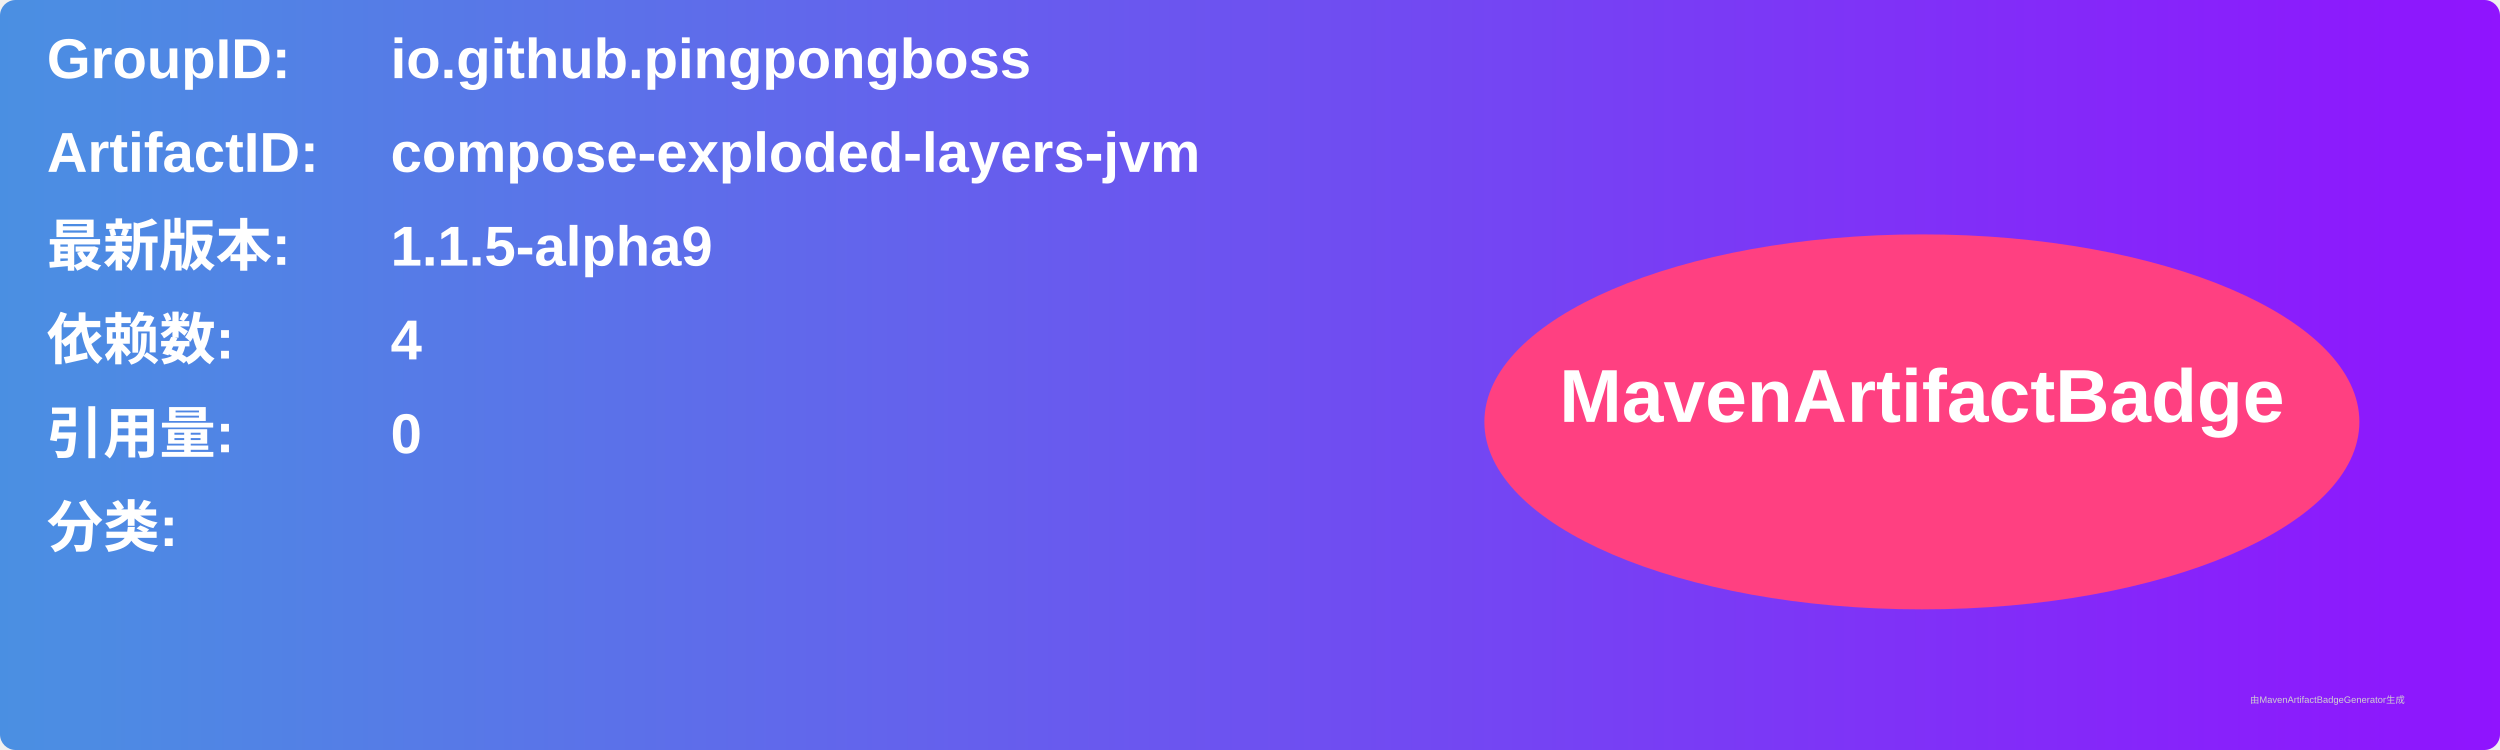
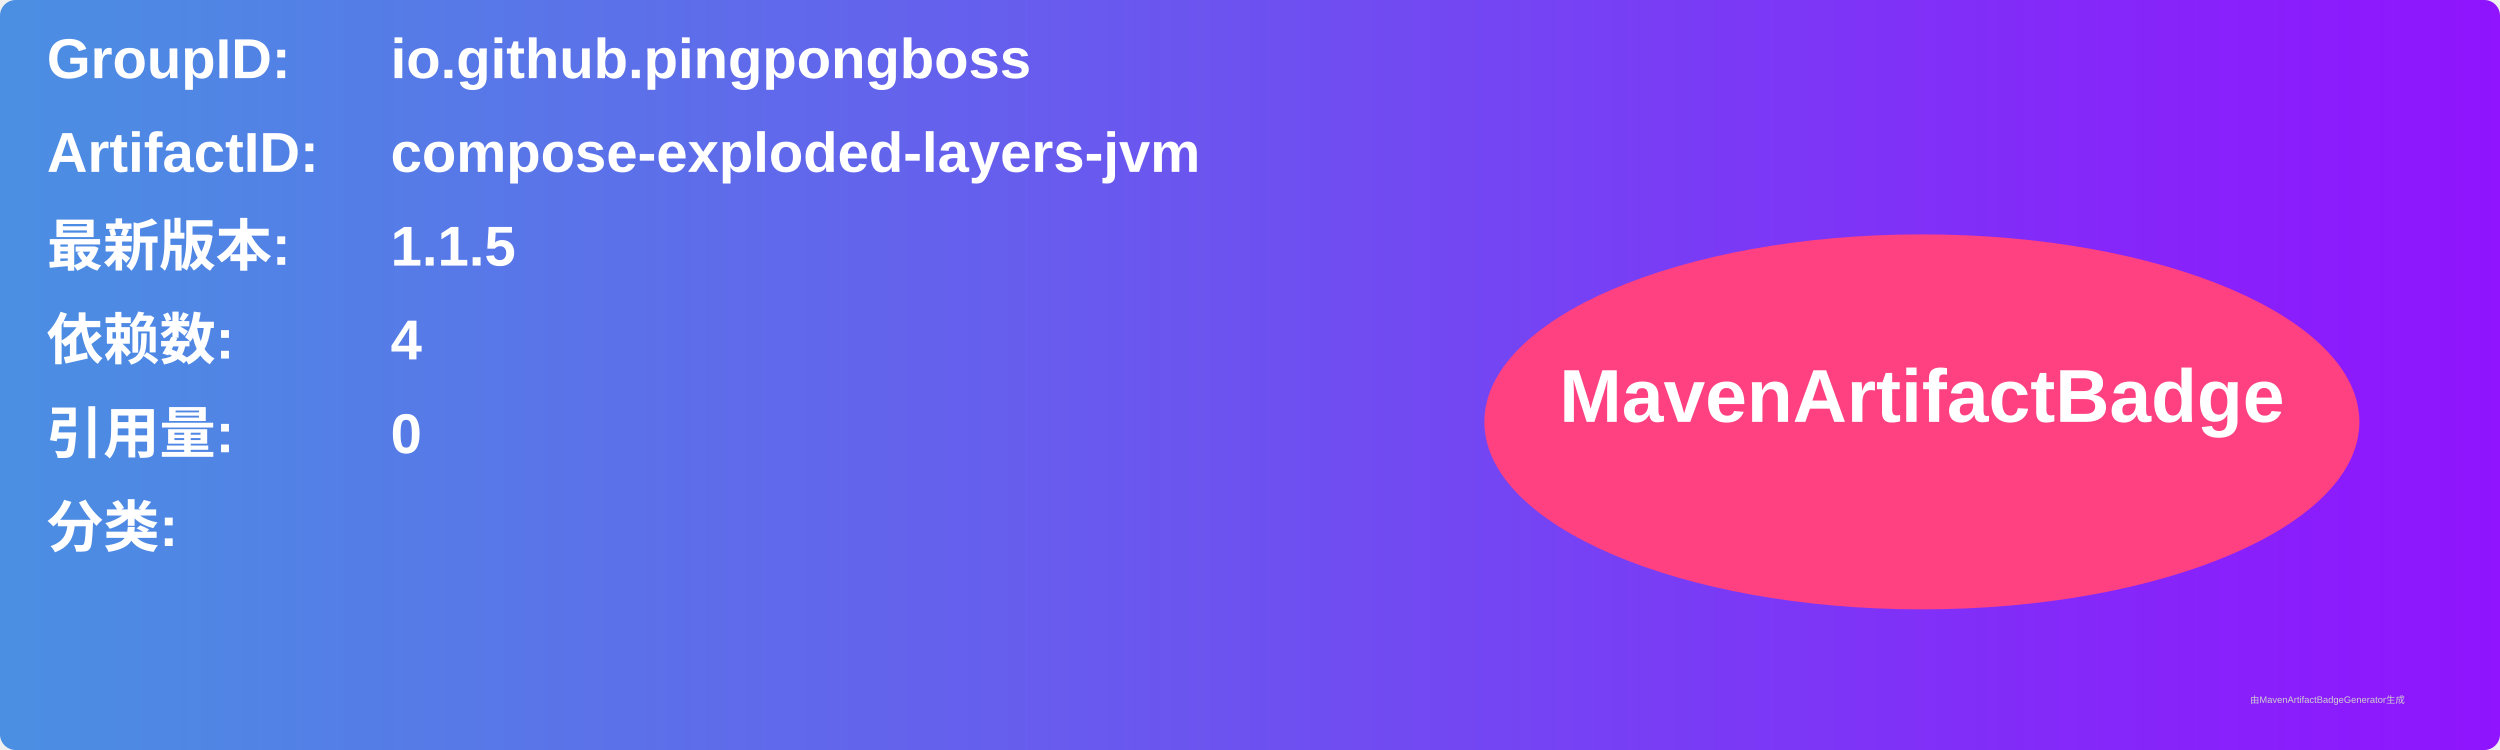
<svg xmlns="http://www.w3.org/2000/svg" width="800" height="240" viewBox="0 0 800 240">
  <linearGradient id="grad" x1="0%" y1="0%" x2="100%" y2="0%">
    <stop offset="0%" stop-color="#4a90e2" />
    <stop offset="100%" stop-color="#9013fe" />
  </linearGradient>
  <rect width="100%" height="100%" rx="5" ry="5" fill="url(#grad)" />
  <g transform="translate(15, 15)">
    <text x="0" y="10" font-family="Arial" font-size="18" fill="white" font-weight="bold" width="260">GroupID:</text>
    <text x="110" y="10" font-family="Arial" font-size="18" fill="white" font-weight="bold" width="460">io.github.pingpongboss</text>
    <text x="0" y="40" font-family="Arial" font-size="18" fill="white" font-weight="bold" width="260">ArtifactID:</text>
    <text x="110" y="40" font-family="Arial" font-size="18" fill="white" font-weight="bold" width="460">compose-exploded-layers-jvm</text>
    <text x="0" y="70" font-family="Arial" font-size="18" fill="white" font-weight="bold">最新版本:</text>
    <text x="110" y="70" font-family="Arial" font-size="18" fill="white" font-weight="bold">
-       <tspan font-weight="bold">1.1.5-alpha9</tspan>
+       <tspan font-weight="bold">1.1.5</tspan>
    </text>
    <text x="0" y="100" font-family="Arial" font-size="18" fill="white" font-weight="bold">依赖数: </text>
    <text x="110" y="100" font-family="Arial" font-size="18" fill="white">
      <tspan font-weight="bold">4</tspan>
    </text>
    <text x="0" y="130" font-family="Arial" font-size="18" fill="white" font-weight="bold">引用量: </text>
    <text x="110" y="130" font-family="Arial" font-size="18" fill="white">
      <tspan font-weight="bold">0</tspan>
    </text>
    <text x="0" y="160" font-family="Arial" font-size="18" fill="white" font-weight="bold">分类:</text>
    <text x="10" y="190" font-family="Arial" font-size="10" fill="white">
      <tspan font-weight="bold" />
    </text>
    <ellipse cx="600" cy="120" rx="140" ry="60" fill="#ff4081" />
    <text x="600" y="120" text-anchor="middle" font-family="Arial" font-size="24" fill="white" font-weight="bold">MavenArtifactBadge</text>
  </g>
  <text x="720" y="225" font-family="Arial" font-size="3" fill="#d0d0d0">由MavenArtifactBadgeGenerator生成</text>
</svg>
